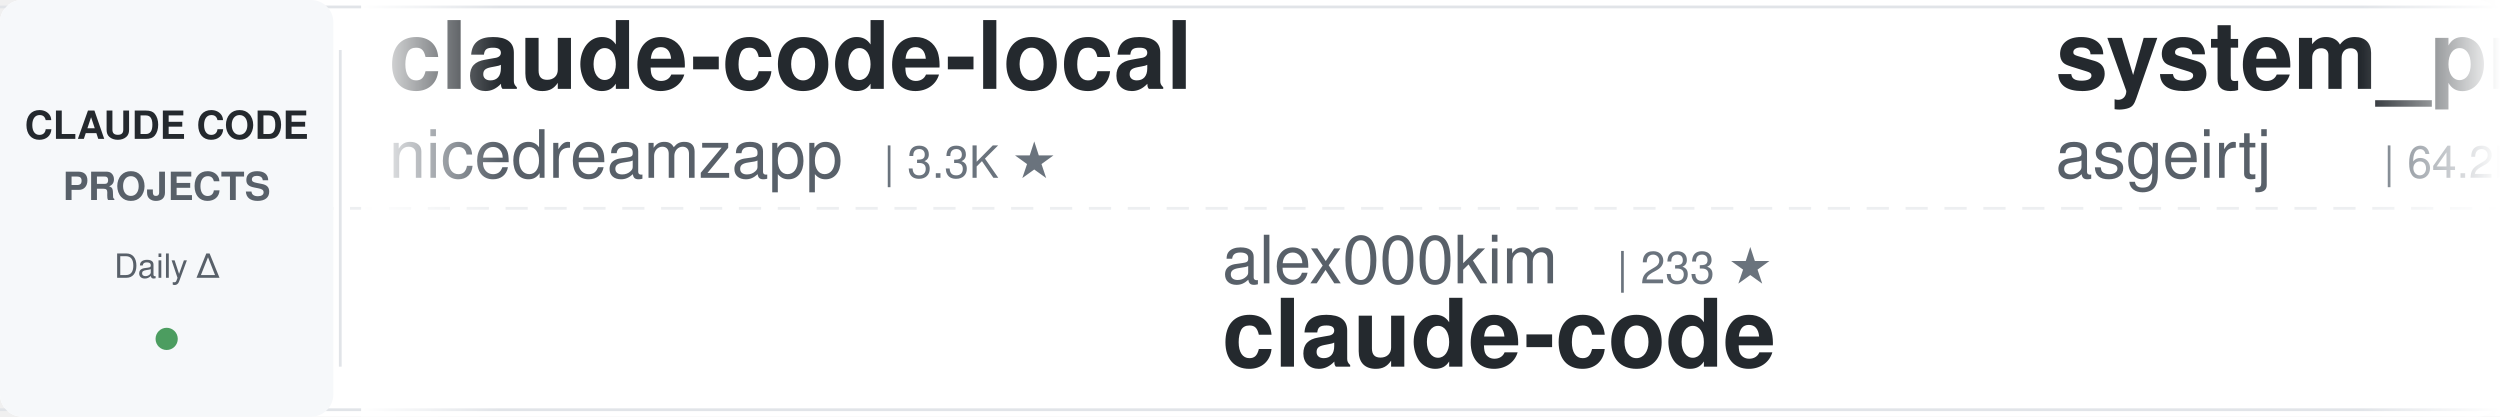
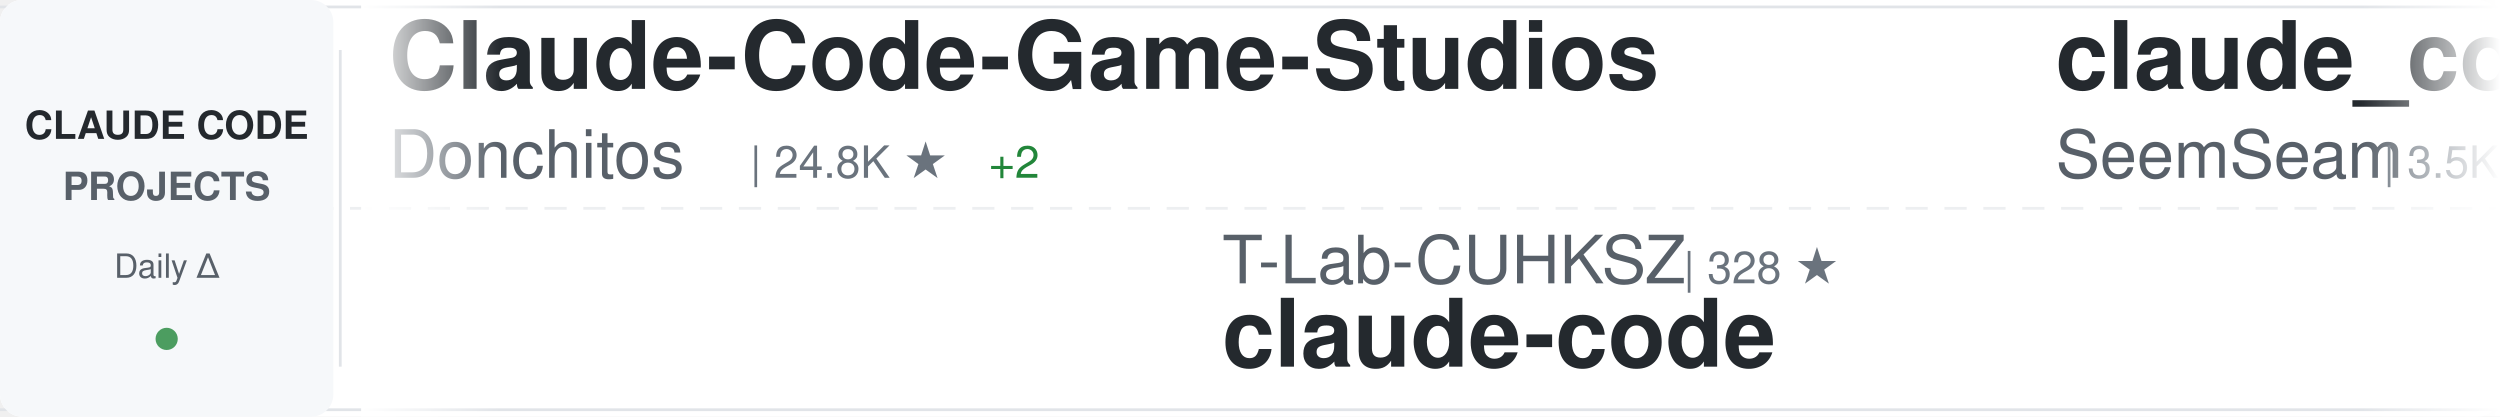
<svg xmlns="http://www.w3.org/2000/svg" width="900" height="150">
  <defs>
    <linearGradient id="awesomeLeftFade" x1="0%" y1="0%" x2="100%" y2="0%">
      <stop offset="0%" style="stop-color:#ffffff;stop-opacity:1" />
      <stop offset="100%" style="stop-color:#ffffff;stop-opacity:0" />
    </linearGradient>
    <linearGradient id="awesomeRightFade" x1="0%" y1="0%" x2="100%" y2="0%">
      <stop offset="0%" style="stop-color:#ffffff;stop-opacity:0" />
      <stop offset="100%" style="stop-color:#ffffff;stop-opacity:1" />
    </linearGradient>
  </defs>
  <rect width="900" height="150" fill="#ffffff" rx="8" />
  <rect x="0" y="2" width="900" height="1" fill="#e1e4e8" />
  <rect x="0" y="147" width="900" height="1" fill="#e1e4e8" />
  <line x1="0" y1="75" x2="900" y2="75" stroke="#e1e4e8" stroke-width="1" stroke-dasharray="8 6" opacity="0.6" />
  <rect x="0" y="0" width="120" height="150" fill="#f6f8fa" rx="8" />
  <text x="60" y="50" font-family="-apple-system, BlinkMacSystemFont, 'Segoe UI', Helvetica, Arial, sans-serif" font-size="14" font-weight="600" fill="#24292e" text-anchor="middle">CLAUDE CODE</text>
  <text x="60" y="72" font-family="-apple-system, BlinkMacSystemFont, 'Segoe UI', Helvetica, Arial, sans-serif" font-size="14" font-weight="600" fill="#586069" text-anchor="middle">PROJECTS</text>
  <text x="60" y="100" font-family="-apple-system, BlinkMacSystemFont, 'Segoe UI', Helvetica, Arial, sans-serif" font-size="12" font-weight="500" fill="#586069" text-anchor="middle">Daily Δ</text>
  <circle cx="60" cy="122" r="4" fill="#22863a" opacity="0.8" />
  <rect x="122" y="18" width="1" height="114" fill="#e1e4e8" />
  <clipPath id="awesomeTickerClip">
    <rect x="130" y="0" width="770" height="150" />
  </clipPath>
  <g clip-path="url(#awesomeTickerClip)">
    <g id="awesomeTickerItems">
      <animateTransform attributeName="transform" attributeType="XML" type="translate" from="0 0" to="-3000 0" dur="54s" repeatCount="indefinite" />
      <g transform="translate(0, 0)">
-         <text x="140" y="32" font-family="-apple-system, BlinkMacSystemFont, 'Segoe UI', Helvetica, Arial, sans-serif" font-size="34" font-weight="600" fill="#24292e">claude-code-local</text>
-         <text x="140" y="64" font-family="-apple-system, BlinkMacSystemFont, 'Segoe UI', Helvetica, Arial, sans-serif" font-size="24" font-weight="400" fill="#586069">nicedreamzapp</text>
-         <text x="318" y="64" font-family="-apple-system, BlinkMacSystemFont, 'Segoe UI', Helvetica, Arial, sans-serif" font-size="16" font-weight="500" fill="#6a737d">| 3.3K ★</text>
+         <text x="140" y="32" font-family="-apple-system, BlinkMacSystemFont, 'Segoe UI', Helvetica, Arial, sans-serif" font-size="34" font-weight="600" fill="#24292e">Claude-Code-Game-Studios</text>
+         <text x="140" y="64" font-family="-apple-system, BlinkMacSystemFont, 'Segoe UI', Helvetica, Arial, sans-serif" font-size="24" font-weight="400" fill="#586069">Donchitos</text>
+         <text x="270" y="64" font-family="-apple-system, BlinkMacSystemFont, 'Segoe UI', Helvetica, Arial, sans-serif" font-size="16" font-weight="500" fill="#6a737d">| 24.8K ★</text>
+         <text x="356" y="64" font-family="-apple-system, BlinkMacSystemFont, 'Segoe UI', Helvetica, Arial, sans-serif" font-size="16" font-weight="500" fill="#22863a"> +2</text>
      </g>
      <g transform="translate(300, 0)">
+         <text x="140" y="102" font-family="-apple-system, BlinkMacSystemFont, 'Segoe UI', Helvetica, Arial, sans-serif" font-size="24" font-weight="400" fill="#586069">T-Lab-CUHKSZ</text>
+         <text x="306" y="102" font-family="-apple-system, BlinkMacSystemFont, 'Segoe UI', Helvetica, Arial, sans-serif" font-size="16" font-weight="500" fill="#6a737d">| 328 ★</text>
+         <text x="140" y="132" font-family="-apple-system, BlinkMacSystemFont, 'Segoe UI', Helvetica, Arial, sans-serif" font-size="34" font-weight="600" fill="#24292e">claude-code</text>
+       </g>
+       <g transform="translate(600, 0)">
+         <text x="140" y="32" font-family="-apple-system, BlinkMacSystemFont, 'Segoe UI', Helvetica, Arial, sans-serif" font-size="34" font-weight="600" fill="#24292e">claude_codex_bridge</text>
+         <text x="140" y="64" font-family="-apple-system, BlinkMacSystemFont, 'Segoe UI', Helvetica, Arial, sans-serif" font-size="24" font-weight="400" fill="#586069">SeemSeam</text>
+         <text x="258" y="64" font-family="-apple-system, BlinkMacSystemFont, 'Segoe UI', Helvetica, Arial, sans-serif" font-size="16" font-weight="500" fill="#6a737d">| 3.5K ★</text>
+         <text x="335" y="64" font-family="-apple-system, BlinkMacSystemFont, 'Segoe UI', Helvetica, Arial, sans-serif" font-size="16" font-weight="500" fill="#22863a"> +1</text>
+       </g>
+       <g transform="translate(900, 0)">
+         <text x="140" y="102" font-family="-apple-system, BlinkMacSystemFont, 'Segoe UI', Helvetica, Arial, sans-serif" font-size="24" font-weight="400" fill="#586069">centminmod</text>
+         <text x="282" y="102" font-family="-apple-system, BlinkMacSystemFont, 'Segoe UI', Helvetica, Arial, sans-serif" font-size="16" font-weight="500" fill="#6a737d">| 2.6K ★</text>
+         <text x="359" y="102" font-family="-apple-system, BlinkMacSystemFont, 'Segoe UI', Helvetica, Arial, sans-serif" font-size="16" font-weight="500" fill="#22863a"> +1</text>
+         <text x="140" y="132" font-family="-apple-system, BlinkMacSystemFont, 'Segoe UI', Helvetica, Arial, sans-serif" font-size="34" font-weight="600" fill="#24292e">my-claude-code-setup</text>
+       </g>
+       <g transform="translate(1200, 0)">
+         <text x="140" y="32" font-family="-apple-system, BlinkMacSystemFont, 'Segoe UI', Helvetica, Arial, sans-serif" font-size="34" font-weight="600" fill="#24292e">claude-code-source</text>
+         <text x="140" y="64" font-family="-apple-system, BlinkMacSystemFont, 'Segoe UI', Helvetica, Arial, sans-serif" font-size="24" font-weight="400" fill="#586069">hangsman</text>
+         <text x="258" y="64" font-family="-apple-system, BlinkMacSystemFont, 'Segoe UI', Helvetica, Arial, sans-serif" font-size="16" font-weight="500" fill="#6a737d">| 792 ★</text>
+       </g>
+       <g transform="translate(1500, 0)">
+         <text x="140" y="102" font-family="-apple-system, BlinkMacSystemFont, 'Segoe UI', Helvetica, Arial, sans-serif" font-size="24" font-weight="400" fill="#586069">KPR111</text>
+         <text x="234" y="102" font-family="-apple-system, BlinkMacSystemFont, 'Segoe UI', Helvetica, Arial, sans-serif" font-size="16" font-weight="500" fill="#6a737d">| 18 ★</text>
+         <text x="140" y="132" font-family="-apple-system, BlinkMacSystemFont, 'Segoe UI', Helvetica, Arial, sans-serif" font-size="34" font-weight="600" fill="#24292e">Claude-Code</text>
+       </g>
+       <g transform="translate(1800, 0)">
+         <text x="140" y="32" font-family="-apple-system, BlinkMacSystemFont, 'Segoe UI', Helvetica, Arial, sans-serif" font-size="34" font-weight="600" fill="#24292e">arcads-claude-code</text>
+         <text x="140" y="64" font-family="-apple-system, BlinkMacSystemFont, 'Segoe UI', Helvetica, Arial, sans-serif" font-size="24" font-weight="400" fill="#586069">krusemediallc</text>
+         <text x="318" y="64" font-family="-apple-system, BlinkMacSystemFont, 'Segoe UI', Helvetica, Arial, sans-serif" font-size="16" font-weight="500" fill="#6a737d">| 1.5K ★</text>
+         <text x="395" y="64" font-family="-apple-system, BlinkMacSystemFont, 'Segoe UI', Helvetica, Arial, sans-serif" font-size="16" font-weight="500" fill="#cb2431"> -1</text>
+       </g>
+       <g transform="translate(2100, 0)">
        <text x="140" y="102" font-family="-apple-system, BlinkMacSystemFont, 'Segoe UI', Helvetica, Arial, sans-serif" font-size="24" font-weight="400" fill="#586069">alex000kim</text>
        <text x="282" y="102" font-family="-apple-system, BlinkMacSystemFont, 'Segoe UI', Helvetica, Arial, sans-serif" font-size="16" font-weight="500" fill="#6a737d">| 233 ★</text>
        <text x="140" y="132" font-family="-apple-system, BlinkMacSystemFont, 'Segoe UI', Helvetica, Arial, sans-serif" font-size="34" font-weight="600" fill="#24292e">claude-code</text>
      </g>
-       <g transform="translate(600, 0)">
-         <text x="140" y="32" font-family="-apple-system, BlinkMacSystemFont, 'Segoe UI', Helvetica, Arial, sans-serif" font-size="34" font-weight="600" fill="#24292e">system_prompts_leaks</text>
-         <text x="140" y="64" font-family="-apple-system, BlinkMacSystemFont, 'Segoe UI', Helvetica, Arial, sans-serif" font-size="24" font-weight="400" fill="#586069">asgeirtj</text>
-         <text x="258" y="64" font-family="-apple-system, BlinkMacSystemFont, 'Segoe UI', Helvetica, Arial, sans-serif" font-size="16" font-weight="500" fill="#6a737d">| 64.2K ★</text>
-         <text x="344" y="64" font-family="-apple-system, BlinkMacSystemFont, 'Segoe UI', Helvetica, Arial, sans-serif" font-size="16" font-weight="500" fill="#22863a"> +12</text>
+       <g transform="translate(2400, 0)">
+         <text x="140" y="32" font-family="-apple-system, BlinkMacSystemFont, 'Segoe UI', Helvetica, Arial, sans-serif" font-size="34" font-weight="600" fill="#24292e">claude-code</text>
+         <text x="140" y="64" font-family="-apple-system, BlinkMacSystemFont, 'Segoe UI', Helvetica, Arial, sans-serif" font-size="24" font-weight="400" fill="#586069">ochamber</text>
+         <text x="258" y="64" font-family="-apple-system, BlinkMacSystemFont, 'Segoe UI', Helvetica, Arial, sans-serif" font-size="16" font-weight="500" fill="#6a737d">| 1 ★</text>
      </g>
-       <g transform="translate(900, 0)">
-         <text x="140" y="102" font-family="-apple-system, BlinkMacSystemFont, 'Segoe UI', Helvetica, Arial, sans-serif" font-size="24" font-weight="400" fill="#586069">hangsman</text>
-         <text x="258" y="102" font-family="-apple-system, BlinkMacSystemFont, 'Segoe UI', Helvetica, Arial, sans-serif" font-size="16" font-weight="500" fill="#6a737d">| 792 ★</text>
-         <text x="140" y="132" font-family="-apple-system, BlinkMacSystemFont, 'Segoe UI', Helvetica, Arial, sans-serif" font-size="34" font-weight="600" fill="#24292e">claude-code-source</text>
-       </g>
-       <g transform="translate(1200, 0)">
-         <text x="140" y="32" font-family="-apple-system, BlinkMacSystemFont, 'Segoe UI', Helvetica, Arial, sans-serif" font-size="34" font-weight="600" fill="#24292e">Claude-code</text>
-         <text x="140" y="64" font-family="-apple-system, BlinkMacSystemFont, 'Segoe UI', Helvetica, Arial, sans-serif" font-size="24" font-weight="400" fill="#586069">zstmfhy</text>
-         <text x="246" y="64" font-family="-apple-system, BlinkMacSystemFont, 'Segoe UI', Helvetica, Arial, sans-serif" font-size="16" font-weight="500" fill="#6a737d">| 189 ★</text>
-       </g>
-       <g transform="translate(1500, 0)">
-         <text x="140" y="102" font-family="-apple-system, BlinkMacSystemFont, 'Segoe UI', Helvetica, Arial, sans-serif" font-size="24" font-weight="400" fill="#586069">frankbria</text>
-         <text x="270" y="102" font-family="-apple-system, BlinkMacSystemFont, 'Segoe UI', Helvetica, Arial, sans-serif" font-size="16" font-weight="500" fill="#6a737d">| 9.6K ★</text>
-         <text x="140" y="132" font-family="-apple-system, BlinkMacSystemFont, 'Segoe UI', Helvetica, Arial, sans-serif" font-size="34" font-weight="600" fill="#24292e">ralph-claude-code</text>
-       </g>
-       <g transform="translate(1800, 0)">
-         <text x="140" y="32" font-family="-apple-system, BlinkMacSystemFont, 'Segoe UI', Helvetica, Arial, sans-serif" font-size="34" font-weight="600" fill="#24292e">claude-code-engineering</text>
-         <text x="140" y="64" font-family="-apple-system, BlinkMacSystemFont, 'Segoe UI', Helvetica, Arial, sans-serif" font-size="24" font-weight="400" fill="#586069">huangjia2019</text>
-         <text x="306" y="64" font-family="-apple-system, BlinkMacSystemFont, 'Segoe UI', Helvetica, Arial, sans-serif" font-size="16" font-weight="500" fill="#6a737d">| 1.1K ★</text>
-       </g>
-       <g transform="translate(2100, 0)">
-         <text x="140" y="102" font-family="-apple-system, BlinkMacSystemFont, 'Segoe UI', Helvetica, Arial, sans-serif" font-size="24" font-weight="400" fill="#586069">Onewon</text>
-         <text x="234" y="102" font-family="-apple-system, BlinkMacSystemFont, 'Segoe UI', Helvetica, Arial, sans-serif" font-size="16" font-weight="500" fill="#6a737d">| 181 ★</text>
+       <g transform="translate(2700, 0)">
+         <text x="140" y="102" font-family="-apple-system, BlinkMacSystemFont, 'Segoe UI', Helvetica, Arial, sans-serif" font-size="24" font-weight="400" fill="#586069">RishabhK103</text>
+         <text x="294" y="102" font-family="-apple-system, BlinkMacSystemFont, 'Segoe UI', Helvetica, Arial, sans-serif" font-size="16" font-weight="500" fill="#6a737d">| 105 ★</text>
        <text x="140" y="132" font-family="-apple-system, BlinkMacSystemFont, 'Segoe UI', Helvetica, Arial, sans-serif" font-size="34" font-weight="600" fill="#24292e">claude-code</text>
      </g>
-       <g transform="translate(2400, 0)">
-         <text x="140" y="32" font-family="-apple-system, BlinkMacSystemFont, 'Segoe UI', Helvetica, Arial, sans-serif" font-size="34" font-weight="600" fill="#24292e">Claude-Code</text>
-         <text x="140" y="64" font-family="-apple-system, BlinkMacSystemFont, 'Segoe UI', Helvetica, Arial, sans-serif" font-size="24" font-weight="400" fill="#586069">OrcaWhisper</text>
-         <text x="294" y="64" font-family="-apple-system, BlinkMacSystemFont, 'Segoe UI', Helvetica, Arial, sans-serif" font-size="16" font-weight="500" fill="#6a737d">| 94 ★</text>
-       </g>
-       <g transform="translate(2700, 0)">
-         <text x="140" y="102" font-family="-apple-system, BlinkMacSystemFont, 'Segoe UI', Helvetica, Arial, sans-serif" font-size="24" font-weight="400" fill="#586069">1rgs</text>
-         <text x="210" y="102" font-family="-apple-system, BlinkMacSystemFont, 'Segoe UI', Helvetica, Arial, sans-serif" font-size="16" font-weight="500" fill="#6a737d">| 3.7K ★</text>
-         <text x="140" y="132" font-family="-apple-system, BlinkMacSystemFont, 'Segoe UI', Helvetica, Arial, sans-serif" font-size="34" font-weight="600" fill="#24292e">claude-code-proxy</text>
-       </g>
      <g transform="translate(3000, 0)">
-         <text x="140" y="32" font-family="-apple-system, BlinkMacSystemFont, 'Segoe UI', Helvetica, Arial, sans-serif" font-size="34" font-weight="600" fill="#24292e">claude-code-local</text>
-         <text x="140" y="64" font-family="-apple-system, BlinkMacSystemFont, 'Segoe UI', Helvetica, Arial, sans-serif" font-size="24" font-weight="400" fill="#586069">nicedreamzapp</text>
-         <text x="318" y="64" font-family="-apple-system, BlinkMacSystemFont, 'Segoe UI', Helvetica, Arial, sans-serif" font-size="16" font-weight="500" fill="#6a737d">| 3.3K ★</text>
+         <text x="140" y="32" font-family="-apple-system, BlinkMacSystemFont, 'Segoe UI', Helvetica, Arial, sans-serif" font-size="34" font-weight="600" fill="#24292e">Claude-Code-Game-Studios</text>
+         <text x="140" y="64" font-family="-apple-system, BlinkMacSystemFont, 'Segoe UI', Helvetica, Arial, sans-serif" font-size="24" font-weight="400" fill="#586069">Donchitos</text>
+         <text x="270" y="64" font-family="-apple-system, BlinkMacSystemFont, 'Segoe UI', Helvetica, Arial, sans-serif" font-size="16" font-weight="500" fill="#6a737d">| 24.8K ★</text>
+         <text x="356" y="64" font-family="-apple-system, BlinkMacSystemFont, 'Segoe UI', Helvetica, Arial, sans-serif" font-size="16" font-weight="500" fill="#22863a"> +2</text>
      </g>
      <g transform="translate(3300, 0)">
-         <text x="140" y="102" font-family="-apple-system, BlinkMacSystemFont, 'Segoe UI', Helvetica, Arial, sans-serif" font-size="24" font-weight="400" fill="#586069">alex000kim</text>
-         <text x="282" y="102" font-family="-apple-system, BlinkMacSystemFont, 'Segoe UI', Helvetica, Arial, sans-serif" font-size="16" font-weight="500" fill="#6a737d">| 233 ★</text>
+         <text x="140" y="102" font-family="-apple-system, BlinkMacSystemFont, 'Segoe UI', Helvetica, Arial, sans-serif" font-size="24" font-weight="400" fill="#586069">T-Lab-CUHKSZ</text>
+         <text x="306" y="102" font-family="-apple-system, BlinkMacSystemFont, 'Segoe UI', Helvetica, Arial, sans-serif" font-size="16" font-weight="500" fill="#6a737d">| 328 ★</text>
        <text x="140" y="132" font-family="-apple-system, BlinkMacSystemFont, 'Segoe UI', Helvetica, Arial, sans-serif" font-size="34" font-weight="600" fill="#24292e">claude-code</text>
      </g>
      <g transform="translate(3600, 0)">
-         <text x="140" y="32" font-family="-apple-system, BlinkMacSystemFont, 'Segoe UI', Helvetica, Arial, sans-serif" font-size="34" font-weight="600" fill="#24292e">system_prompts_leaks</text>
-         <text x="140" y="64" font-family="-apple-system, BlinkMacSystemFont, 'Segoe UI', Helvetica, Arial, sans-serif" font-size="24" font-weight="400" fill="#586069">asgeirtj</text>
-         <text x="258" y="64" font-family="-apple-system, BlinkMacSystemFont, 'Segoe UI', Helvetica, Arial, sans-serif" font-size="16" font-weight="500" fill="#6a737d">| 64.2K ★</text>
-         <text x="344" y="64" font-family="-apple-system, BlinkMacSystemFont, 'Segoe UI', Helvetica, Arial, sans-serif" font-size="16" font-weight="500" fill="#22863a"> +12</text>
+         <text x="140" y="32" font-family="-apple-system, BlinkMacSystemFont, 'Segoe UI', Helvetica, Arial, sans-serif" font-size="34" font-weight="600" fill="#24292e">claude_codex_bridge</text>
+         <text x="140" y="64" font-family="-apple-system, BlinkMacSystemFont, 'Segoe UI', Helvetica, Arial, sans-serif" font-size="24" font-weight="400" fill="#586069">SeemSeam</text>
+         <text x="258" y="64" font-family="-apple-system, BlinkMacSystemFont, 'Segoe UI', Helvetica, Arial, sans-serif" font-size="16" font-weight="500" fill="#6a737d">| 3.5K ★</text>
+         <text x="335" y="64" font-family="-apple-system, BlinkMacSystemFont, 'Segoe UI', Helvetica, Arial, sans-serif" font-size="16" font-weight="500" fill="#22863a"> +1</text>
      </g>
      <g transform="translate(3900, 0)">
-         <text x="140" y="102" font-family="-apple-system, BlinkMacSystemFont, 'Segoe UI', Helvetica, Arial, sans-serif" font-size="24" font-weight="400" fill="#586069">hangsman</text>
-         <text x="258" y="102" font-family="-apple-system, BlinkMacSystemFont, 'Segoe UI', Helvetica, Arial, sans-serif" font-size="16" font-weight="500" fill="#6a737d">| 792 ★</text>
-         <text x="140" y="132" font-family="-apple-system, BlinkMacSystemFont, 'Segoe UI', Helvetica, Arial, sans-serif" font-size="34" font-weight="600" fill="#24292e">claude-code-source</text>
+         <text x="140" y="102" font-family="-apple-system, BlinkMacSystemFont, 'Segoe UI', Helvetica, Arial, sans-serif" font-size="24" font-weight="400" fill="#586069">centminmod</text>
+         <text x="282" y="102" font-family="-apple-system, BlinkMacSystemFont, 'Segoe UI', Helvetica, Arial, sans-serif" font-size="16" font-weight="500" fill="#6a737d">| 2.6K ★</text>
+         <text x="359" y="102" font-family="-apple-system, BlinkMacSystemFont, 'Segoe UI', Helvetica, Arial, sans-serif" font-size="16" font-weight="500" fill="#22863a"> +1</text>
+         <text x="140" y="132" font-family="-apple-system, BlinkMacSystemFont, 'Segoe UI', Helvetica, Arial, sans-serif" font-size="34" font-weight="600" fill="#24292e">my-claude-code-setup</text>
      </g>
    </g>
  </g>
  <rect x="130" y="0" width="50" height="150" fill="url(#awesomeLeftFade)" />
  <rect x="850" y="0" width="50" height="150" fill="url(#awesomeRightFade)" />
</svg>
